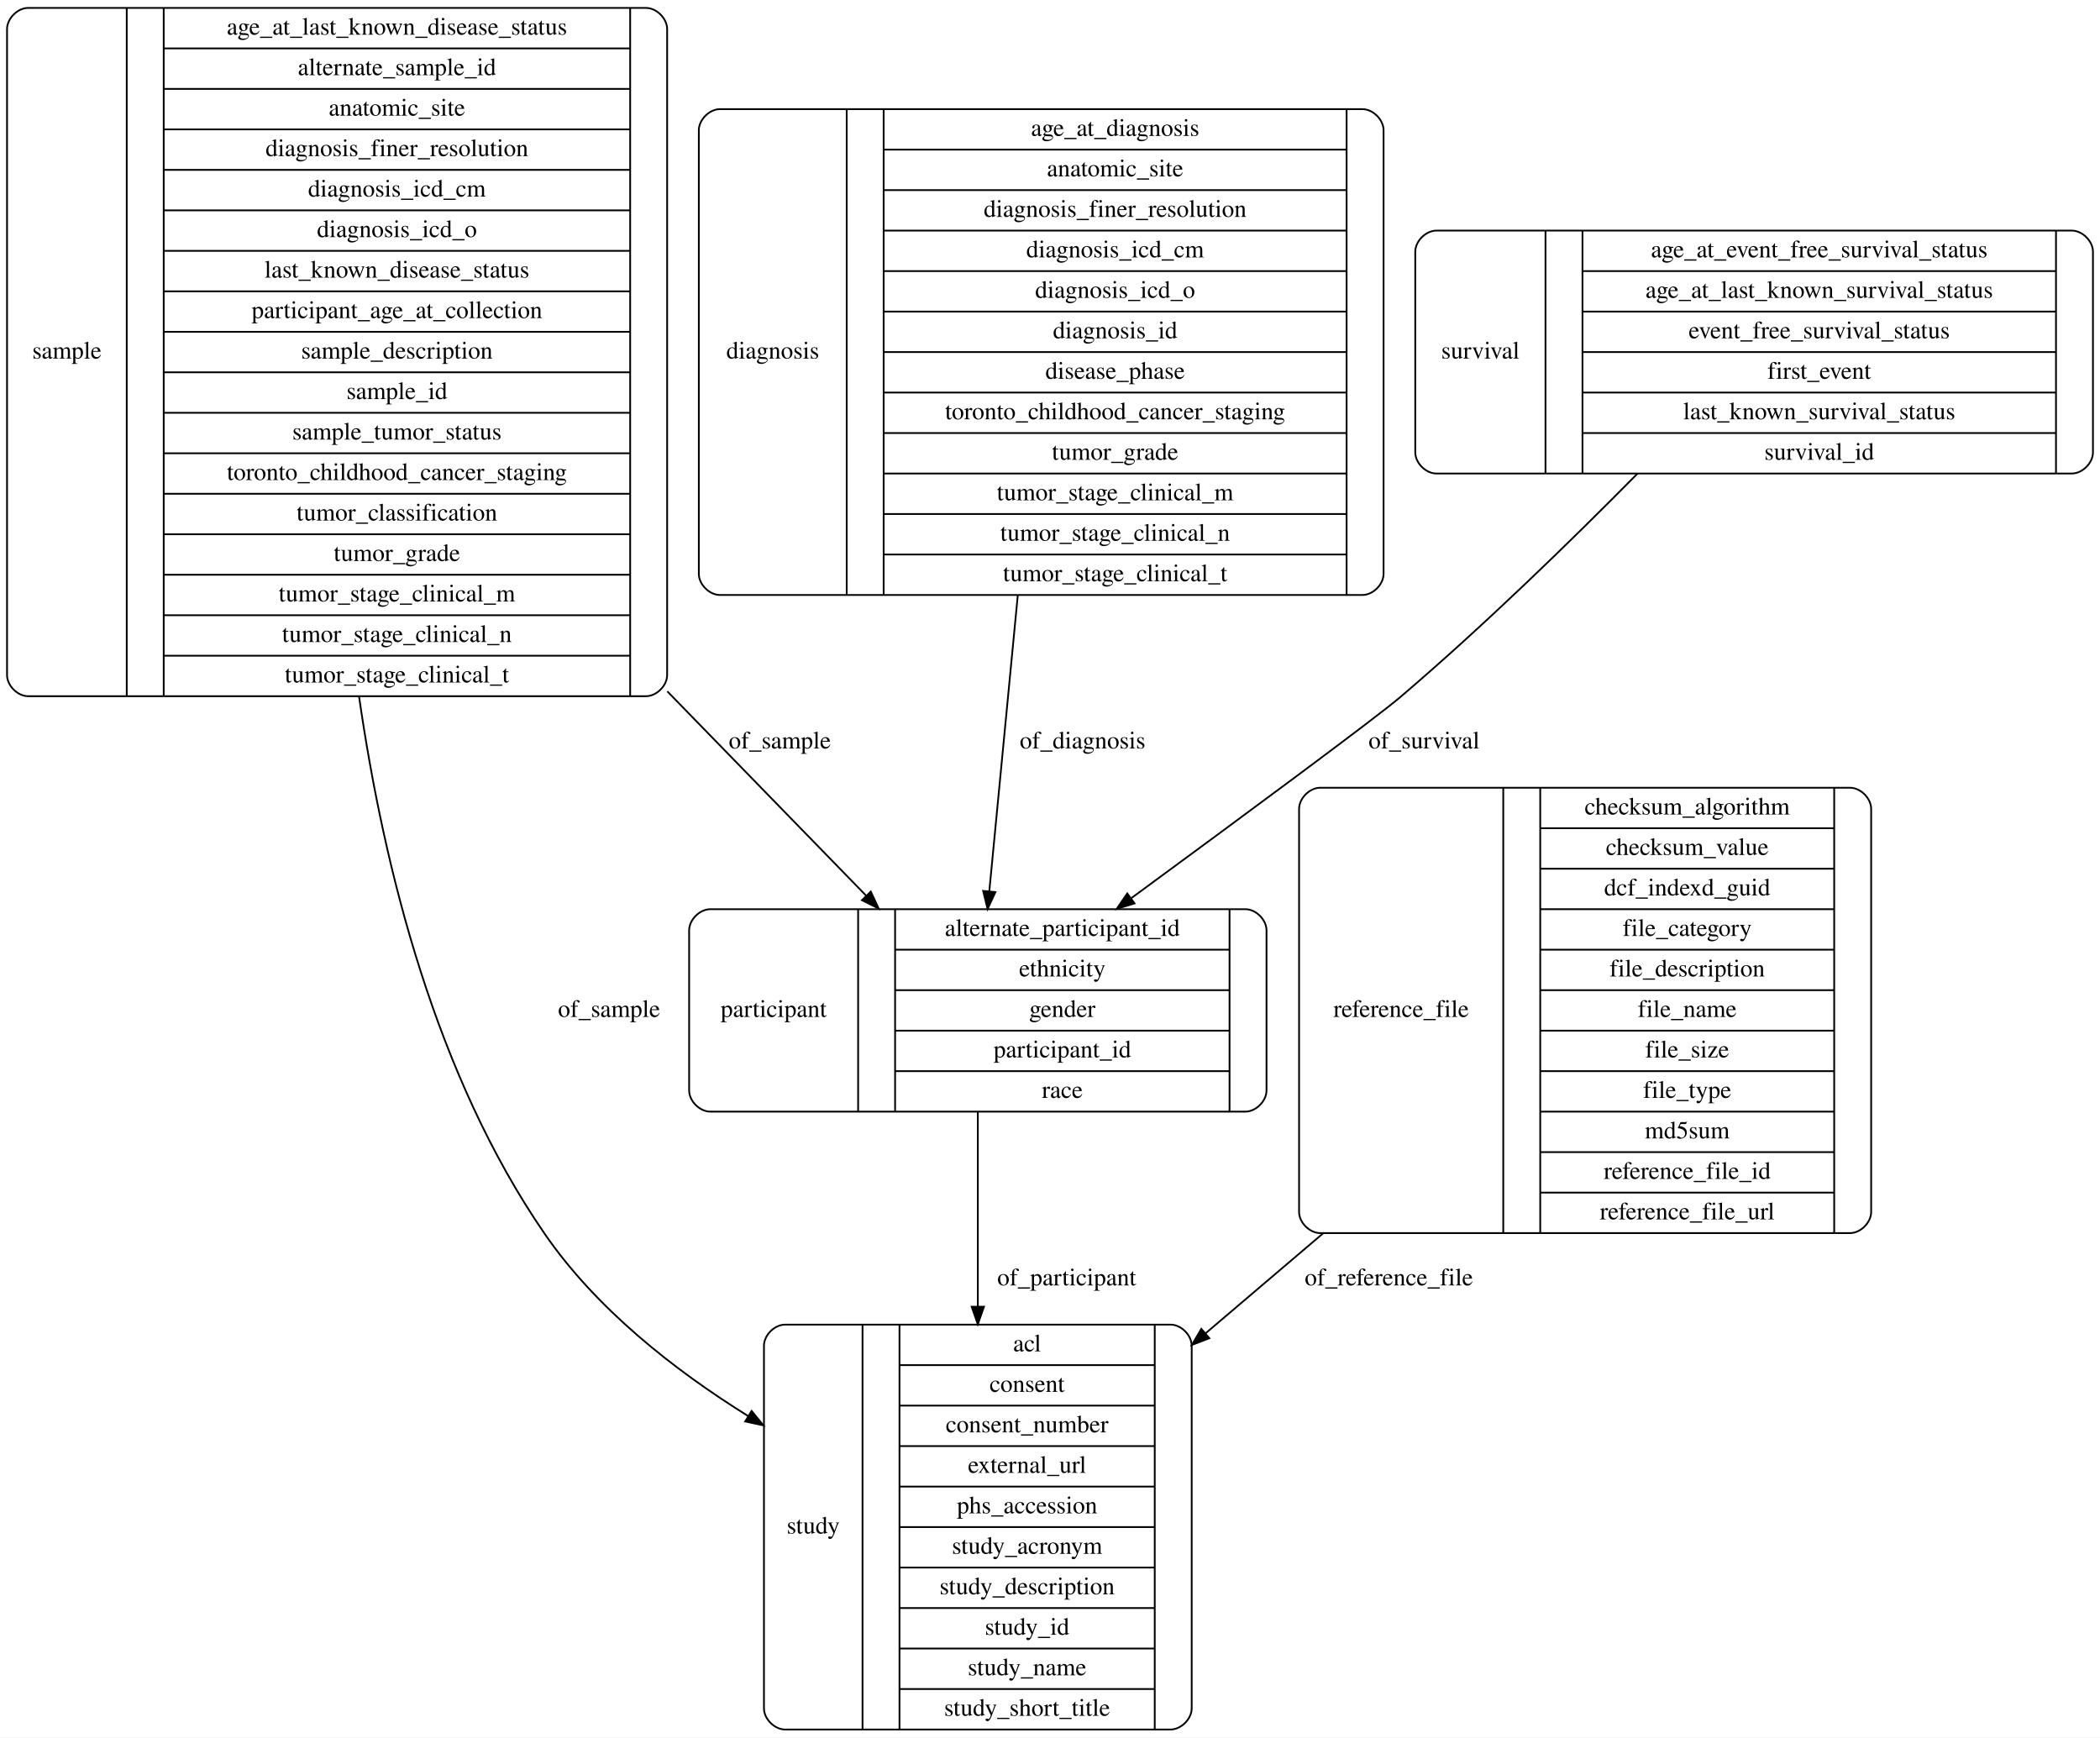
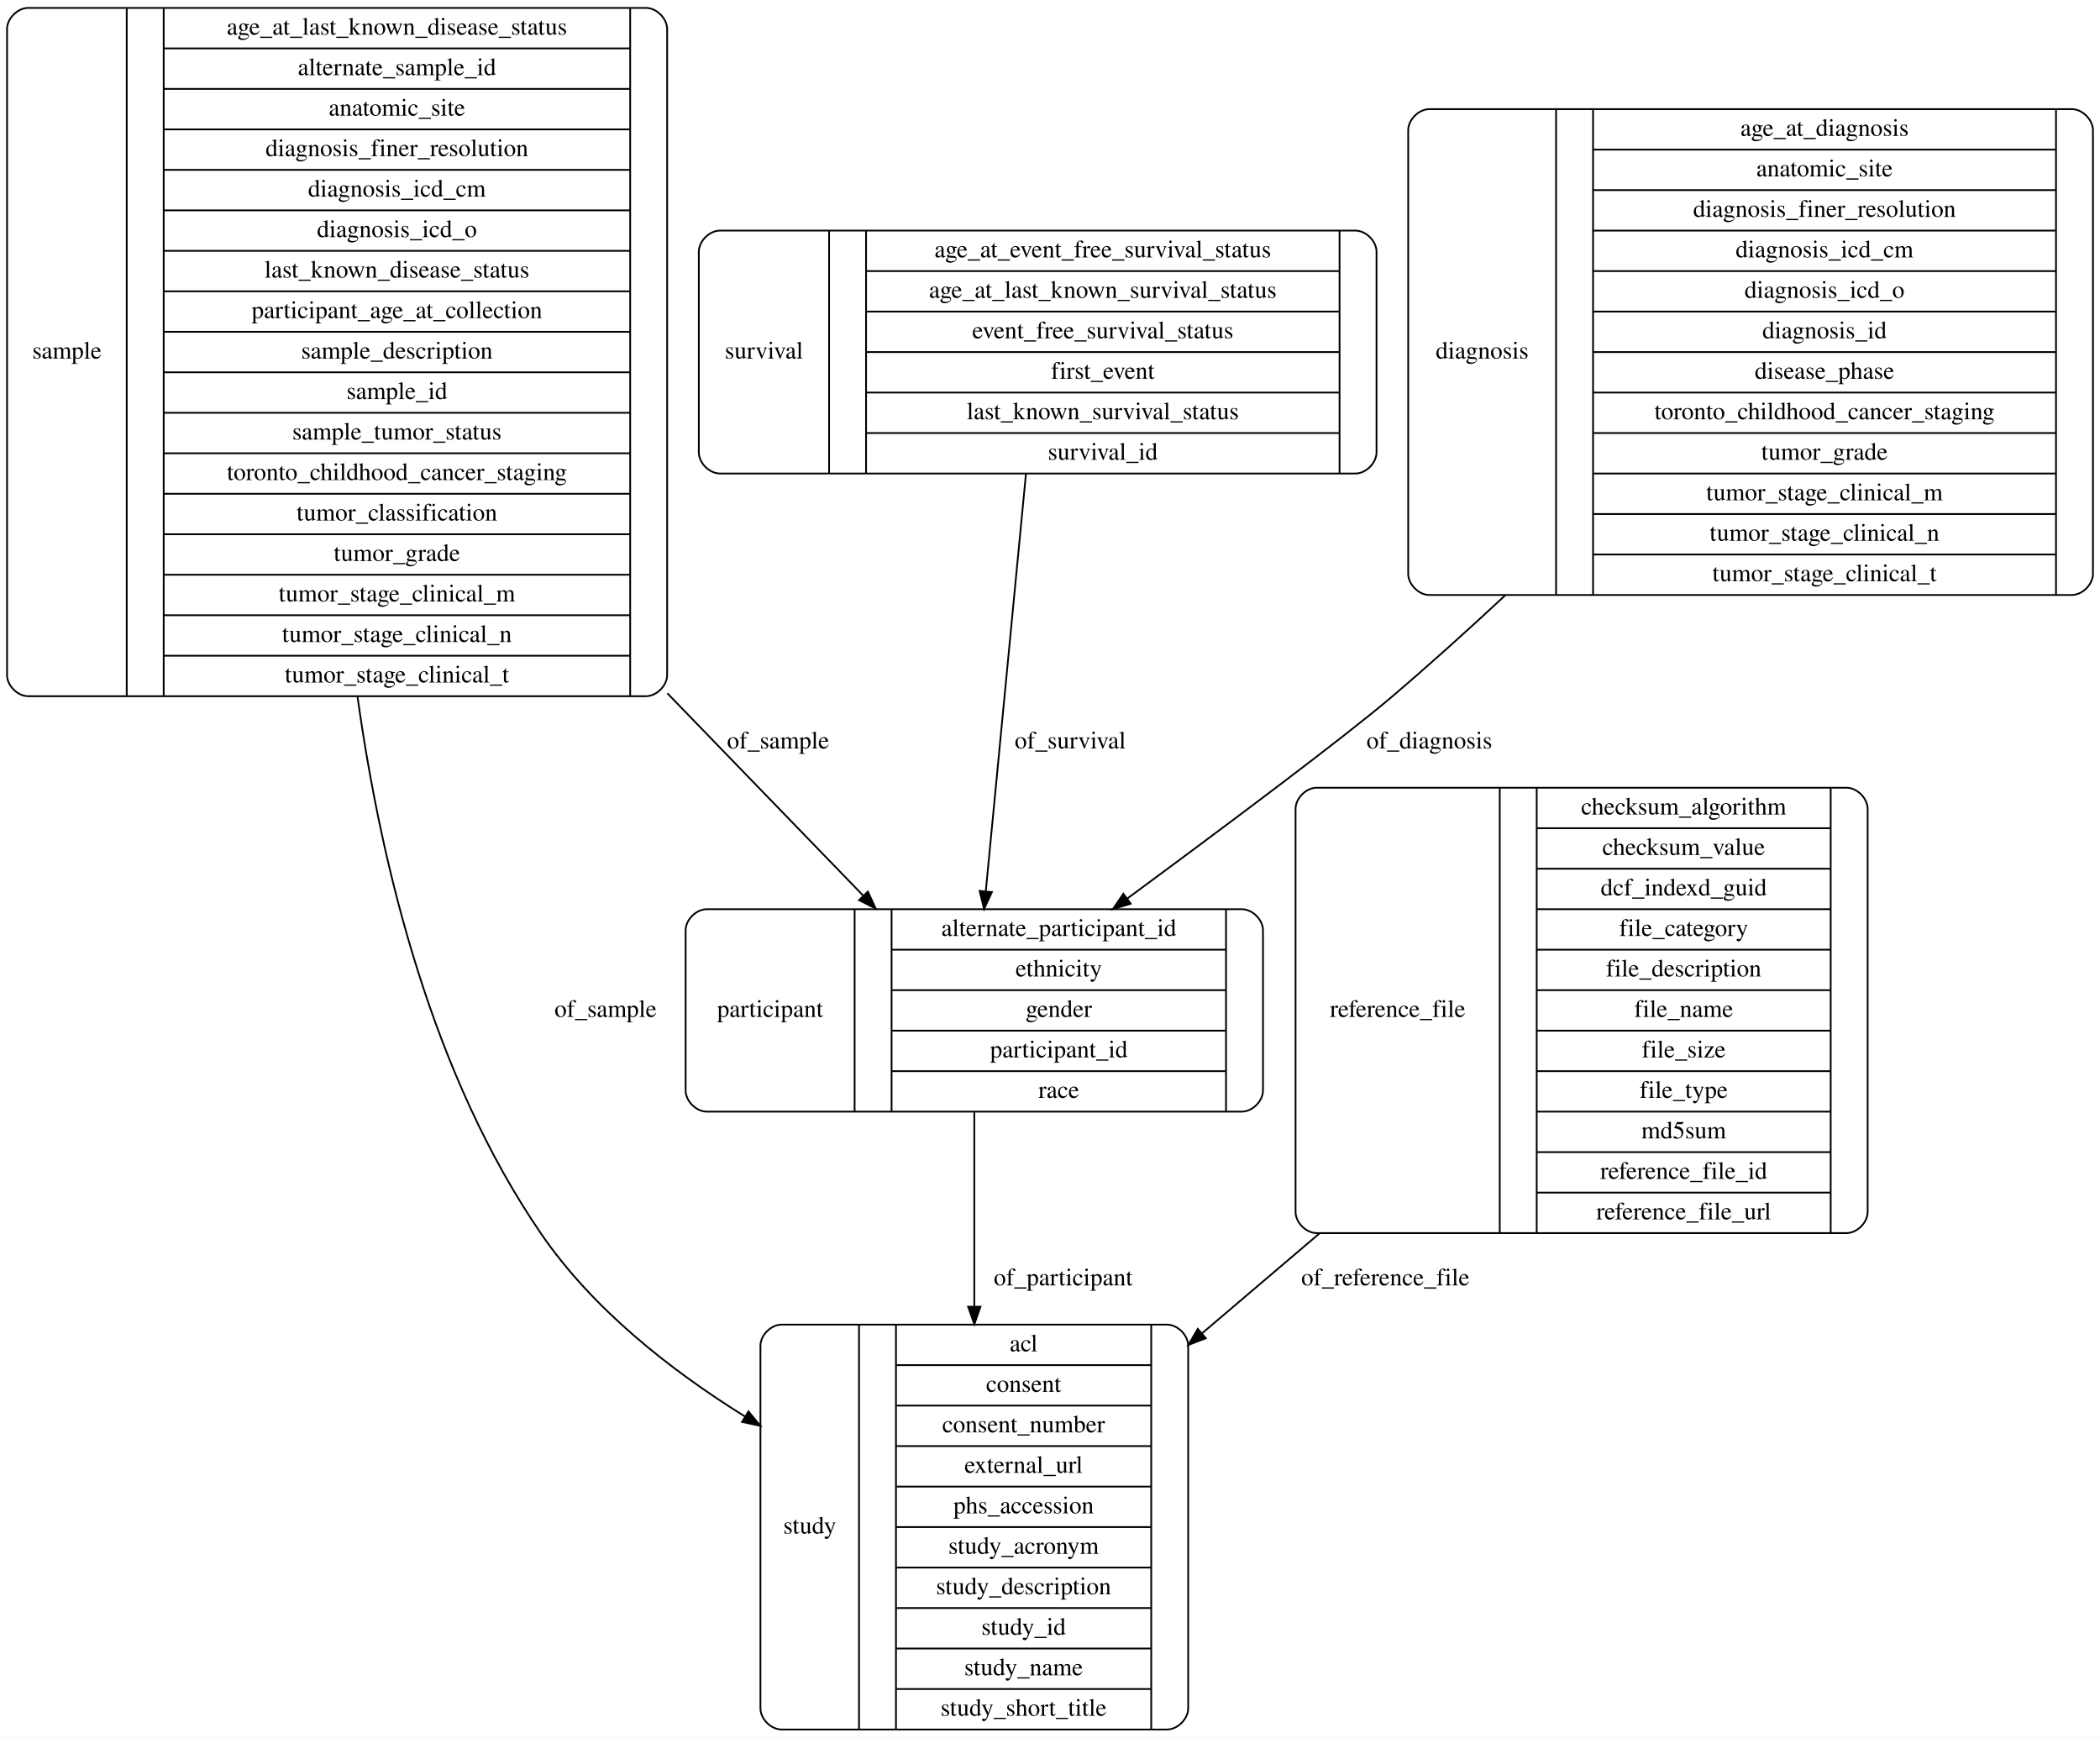
<svg xmlns="http://www.w3.org/2000/svg" width="1193pt" height="987pt" viewBox="0.00 0.00 1193.00 987.00">
  <g id="graph0" class="graph" transform="scale(1 1) rotate(0) translate(4 983)">
    <polygon fill="#ffffff" stroke="transparent" points="-4,4 -4,-983 1189,-983 1189,4 -4,4" />
    <g id="node1" class="node">
-       <path fill="none" stroke="#000000" d="M442,-.5C442,-.5 661,-.5 661,-.5 667,-.5 673,-6.5 673,-12.5 673,-12.5 673,-218.5 673,-218.5 673,-224.5 667,-230.5 661,-230.5 661,-230.5 442,-230.5 442,-230.5 436,-230.5 430,-224.5 430,-218.5 430,-218.5 430,-12.5 430,-12.5 430,-6.5 436,-.5 442,-.5" />
-       <text text-anchor="middle" x="458" y="-111.8" font-family="Times,serif" font-size="14.00" fill="#000000">study</text>
-       <polyline fill="none" stroke="#000000" points="486,-.5 486,-230.5 " />
-       <text text-anchor="middle" x="496.5" y="-111.8" font-family="Times,serif" font-size="14.00" fill="#000000"> </text>
-       <polyline fill="none" stroke="#000000" points="507,-.5 507,-230.5 " />
-       <text text-anchor="middle" x="579.5" y="-215.3" font-family="Times,serif" font-size="14.00" fill="#000000">acl</text>
-       <polyline fill="none" stroke="#000000" points="507,-207.5 652,-207.5 " />
-       <text text-anchor="middle" x="579.5" y="-192.3" font-family="Times,serif" font-size="14.00" fill="#000000">consent</text>
-       <polyline fill="none" stroke="#000000" points="507,-184.5 652,-184.5 " />
-       <text text-anchor="middle" x="579.5" y="-169.3" font-family="Times,serif" font-size="14.00" fill="#000000">consent_number</text>
-       <polyline fill="none" stroke="#000000" points="507,-161.5 652,-161.5 " />
-       <text text-anchor="middle" x="579.5" y="-146.3" font-family="Times,serif" font-size="14.00" fill="#000000">external_url</text>
-       <polyline fill="none" stroke="#000000" points="507,-138.5 652,-138.5 " />
-       <text text-anchor="middle" x="579.5" y="-123.3" font-family="Times,serif" font-size="14.00" fill="#000000">phs_accession</text>
-       <polyline fill="none" stroke="#000000" points="507,-115.5 652,-115.5 " />
-       <text text-anchor="middle" x="579.5" y="-100.3" font-family="Times,serif" font-size="14.00" fill="#000000">study_acronym</text>
-       <polyline fill="none" stroke="#000000" points="507,-92.5 652,-92.5 " />
-       <text text-anchor="middle" x="579.5" y="-77.3" font-family="Times,serif" font-size="14.00" fill="#000000">study_description</text>
-       <polyline fill="none" stroke="#000000" points="507,-69.5 652,-69.5 " />
-       <text text-anchor="middle" x="579.5" y="-54.3" font-family="Times,serif" font-size="14.00" fill="#000000">study_id</text>
-       <polyline fill="none" stroke="#000000" points="507,-46.5 652,-46.5 " />
-       <text text-anchor="middle" x="579.5" y="-31.3" font-family="Times,serif" font-size="14.00" fill="#000000">study_name</text>
-       <polyline fill="none" stroke="#000000" points="507,-23.5 652,-23.5 " />
-       <text text-anchor="middle" x="579.5" y="-8.3" font-family="Times,serif" font-size="14.00" fill="#000000">study_short_title</text>
-       <polyline fill="none" stroke="#000000" points="652,-.5 652,-230.5 " />
-       <text text-anchor="middle" x="662.5" y="-111.8" font-family="Times,serif" font-size="14.00" fill="#000000"> </text>
-     </g>
-     <g id="node2" class="node">
      <path fill="none" stroke="#000000" d="M12,-587.5C12,-587.5 363,-587.5 363,-587.5 369,-587.5 375,-593.5 375,-599.5 375,-599.5 375,-966.5 375,-966.5 375,-972.5 369,-978.5 363,-978.5 363,-978.5 12,-978.5 12,-978.5 6,-978.5 0,-972.5 0,-966.5 0,-966.5 0,-599.5 0,-599.5 0,-593.5 6,-587.5 12,-587.5" />
      <text text-anchor="middle" x="34" y="-779.3" font-family="Times,serif" font-size="14.00" fill="#000000">sample</text>
      <polyline fill="none" stroke="#000000" points="68,-587.5 68,-978.5 " />
      <text text-anchor="middle" x="78.5" y="-779.3" font-family="Times,serif" font-size="14.00" fill="#000000"> </text>
      <polyline fill="none" stroke="#000000" points="89,-587.5 89,-978.5 " />
      <text text-anchor="middle" x="221.5" y="-963.3" font-family="Times,serif" font-size="14.00" fill="#000000">age_at_last_known_disease_status</text>
      <polyline fill="none" stroke="#000000" points="89,-955.5 354,-955.5 " />
      <text text-anchor="middle" x="221.5" y="-940.3" font-family="Times,serif" font-size="14.00" fill="#000000">alternate_sample_id</text>
      <polyline fill="none" stroke="#000000" points="89,-932.5 354,-932.5 " />
      <text text-anchor="middle" x="221.5" y="-917.3" font-family="Times,serif" font-size="14.00" fill="#000000">anatomic_site</text>
      <polyline fill="none" stroke="#000000" points="89,-909.5 354,-909.5 " />
      <text text-anchor="middle" x="221.5" y="-894.3" font-family="Times,serif" font-size="14.00" fill="#000000">diagnosis_finer_resolution</text>
      <polyline fill="none" stroke="#000000" points="89,-886.5 354,-886.5 " />
      <text text-anchor="middle" x="221.5" y="-871.3" font-family="Times,serif" font-size="14.00" fill="#000000">diagnosis_icd_cm</text>
      <polyline fill="none" stroke="#000000" points="89,-863.5 354,-863.5 " />
      <text text-anchor="middle" x="221.5" y="-848.3" font-family="Times,serif" font-size="14.00" fill="#000000">diagnosis_icd_o</text>
      <polyline fill="none" stroke="#000000" points="89,-840.5 354,-840.5 " />
      <text text-anchor="middle" x="221.5" y="-825.3" font-family="Times,serif" font-size="14.00" fill="#000000">last_known_disease_status</text>
      <polyline fill="none" stroke="#000000" points="89,-817.5 354,-817.5 " />
      <text text-anchor="middle" x="221.5" y="-802.3" font-family="Times,serif" font-size="14.00" fill="#000000">participant_age_at_collection</text>
      <polyline fill="none" stroke="#000000" points="89,-794.5 354,-794.5 " />
      <text text-anchor="middle" x="221.5" y="-779.3" font-family="Times,serif" font-size="14.00" fill="#000000">sample_description</text>
      <polyline fill="none" stroke="#000000" points="89,-771.5 354,-771.5 " />
      <text text-anchor="middle" x="221.5" y="-756.3" font-family="Times,serif" font-size="14.00" fill="#000000">sample_id</text>
      <polyline fill="none" stroke="#000000" points="89,-748.5 354,-748.5 " />
      <text text-anchor="middle" x="221.5" y="-733.3" font-family="Times,serif" font-size="14.00" fill="#000000">sample_tumor_status</text>
      <polyline fill="none" stroke="#000000" points="89,-725.5 354,-725.5 " />
      <text text-anchor="middle" x="221.5" y="-710.3" font-family="Times,serif" font-size="14.00" fill="#000000">toronto_childhood_cancer_staging</text>
      <polyline fill="none" stroke="#000000" points="89,-702.5 354,-702.5 " />
      <text text-anchor="middle" x="221.5" y="-687.3" font-family="Times,serif" font-size="14.00" fill="#000000">tumor_classification</text>
      <polyline fill="none" stroke="#000000" points="89,-679.5 354,-679.5 " />
      <text text-anchor="middle" x="221.5" y="-664.3" font-family="Times,serif" font-size="14.00" fill="#000000">tumor_grade</text>
      <polyline fill="none" stroke="#000000" points="89,-656.5 354,-656.5 " />
      <text text-anchor="middle" x="221.5" y="-641.3" font-family="Times,serif" font-size="14.00" fill="#000000">tumor_stage_clinical_m</text>
      <polyline fill="none" stroke="#000000" points="89,-633.5 354,-633.5 " />
      <text text-anchor="middle" x="221.5" y="-618.3" font-family="Times,serif" font-size="14.00" fill="#000000">tumor_stage_clinical_n</text>
      <polyline fill="none" stroke="#000000" points="89,-610.5 354,-610.5 " />
      <text text-anchor="middle" x="221.5" y="-595.3" font-family="Times,serif" font-size="14.00" fill="#000000">tumor_stage_clinical_t</text>
      <polyline fill="none" stroke="#000000" points="354,-587.5 354,-978.5 " />
      <text text-anchor="middle" x="364.5" y="-779.3" font-family="Times,serif" font-size="14.00" fill="#000000"> </text>
    </g>
+     <g id="node2" class="node">
+       <path fill="none" stroke="#000000" d="M397.5,-351.5C397.5,-351.5 701.5,-351.5 701.5,-351.5 707.5,-351.5 713.5,-357.5 713.5,-363.5 713.5,-363.5 713.5,-454.5 713.5,-454.5 713.5,-460.5 707.5,-466.5 701.5,-466.5 701.5,-466.5 397.5,-466.5 397.5,-466.5 391.5,-466.5 385.5,-460.5 385.5,-454.5 385.5,-454.5 385.5,-363.5 385.5,-363.5 385.5,-357.5 391.5,-351.5 397.5,-351.5" />
+       <text text-anchor="middle" x="433.5" y="-405.3" font-family="Times,serif" font-size="14.00" fill="#000000">participant</text>
+       <polyline fill="none" stroke="#000000" points="481.5,-351.5 481.5,-466.5 " />
+       <text text-anchor="middle" x="492" y="-405.3" font-family="Times,serif" font-size="14.00" fill="#000000"> </text>
+       <polyline fill="none" stroke="#000000" points="502.5,-351.5 502.5,-466.5 " />
+       <text text-anchor="middle" x="597.5" y="-451.3" font-family="Times,serif" font-size="14.00" fill="#000000">alternate_participant_id</text>
+       <polyline fill="none" stroke="#000000" points="502.5,-443.5 692.5,-443.5 " />
+       <text text-anchor="middle" x="597.5" y="-428.3" font-family="Times,serif" font-size="14.00" fill="#000000">ethnicity</text>
+       <polyline fill="none" stroke="#000000" points="502.5,-420.5 692.5,-420.5 " />
+       <text text-anchor="middle" x="597.5" y="-405.3" font-family="Times,serif" font-size="14.00" fill="#000000">gender</text>
+       <polyline fill="none" stroke="#000000" points="502.5,-397.5 692.5,-397.5 " />
+       <text text-anchor="middle" x="597.5" y="-382.3" font-family="Times,serif" font-size="14.00" fill="#000000">participant_id</text>
+       <polyline fill="none" stroke="#000000" points="502.5,-374.5 692.5,-374.5 " />
+       <text text-anchor="middle" x="597.5" y="-359.3" font-family="Times,serif" font-size="14.00" fill="#000000">race</text>
+       <polyline fill="none" stroke="#000000" points="692.5,-351.5 692.5,-466.5 " />
+       <text text-anchor="middle" x="703" y="-405.3" font-family="Times,serif" font-size="14.00" fill="#000000"> </text>
+     </g>
    <g id="edge4" class="edge">
-       <path fill="none" stroke="#000000" d="M199.961,-587.459C214.169,-488.781 243.878,-371.389 305.5,-282 334.664,-239.695 378.39,-205.099 420.925,-178.62" />
-       <polygon fill="#000000" stroke="#000000" points="422.985,-181.463 429.695,-173.263 419.336,-175.489 422.985,-181.463" />
-       <text text-anchor="middle" x="342" y="-405.3" font-family="Times,serif" font-size="14.00" fill="#000000">of_sample</text>
+       <path fill="none" stroke="#000000" d="M375.127,-589.153C415.343,-547.604 455.122,-506.507 486.508,-474.08" />
+       <polygon fill="#000000" stroke="#000000" points="489.042,-476.494 493.482,-466.875 484.012,-471.626 489.042,-476.494" />
+       <text text-anchor="middle" x="438" y="-557.8" font-family="Times,serif" font-size="14.00" fill="#000000">of_sample</text>
+     </g>
+     <g id="node3" class="node">
+       <path fill="none" stroke="#000000" d="M440,-.5C440,-.5 659,-.5 659,-.5 665,-.5 671,-6.5 671,-12.5 671,-12.5 671,-218.5 671,-218.5 671,-224.5 665,-230.5 659,-230.5 659,-230.5 440,-230.5 440,-230.5 434,-230.5 428,-224.5 428,-218.5 428,-218.5 428,-12.5 428,-12.5 428,-6.5 434,-.5 440,-.5" />
+       <text text-anchor="middle" x="456" y="-111.8" font-family="Times,serif" font-size="14.00" fill="#000000">study</text>
+       <polyline fill="none" stroke="#000000" points="484,-.5 484,-230.5 " />
+       <text text-anchor="middle" x="494.5" y="-111.8" font-family="Times,serif" font-size="14.00" fill="#000000"> </text>
+       <polyline fill="none" stroke="#000000" points="505,-.5 505,-230.5 " />
+       <text text-anchor="middle" x="577.5" y="-215.3" font-family="Times,serif" font-size="14.00" fill="#000000">acl</text>
+       <polyline fill="none" stroke="#000000" points="505,-207.5 650,-207.5 " />
+       <text text-anchor="middle" x="577.5" y="-192.3" font-family="Times,serif" font-size="14.00" fill="#000000">consent</text>
+       <polyline fill="none" stroke="#000000" points="505,-184.5 650,-184.5 " />
+       <text text-anchor="middle" x="577.5" y="-169.3" font-family="Times,serif" font-size="14.00" fill="#000000">consent_number</text>
+       <polyline fill="none" stroke="#000000" points="505,-161.5 650,-161.5 " />
+       <text text-anchor="middle" x="577.5" y="-146.3" font-family="Times,serif" font-size="14.00" fill="#000000">external_url</text>
+       <polyline fill="none" stroke="#000000" points="505,-138.5 650,-138.5 " />
+       <text text-anchor="middle" x="577.5" y="-123.3" font-family="Times,serif" font-size="14.00" fill="#000000">phs_accession</text>
+       <polyline fill="none" stroke="#000000" points="505,-115.5 650,-115.5 " />
+       <text text-anchor="middle" x="577.5" y="-100.3" font-family="Times,serif" font-size="14.00" fill="#000000">study_acronym</text>
+       <polyline fill="none" stroke="#000000" points="505,-92.5 650,-92.5 " />
+       <text text-anchor="middle" x="577.5" y="-77.3" font-family="Times,serif" font-size="14.00" fill="#000000">study_description</text>
+       <polyline fill="none" stroke="#000000" points="505,-69.5 650,-69.5 " />
+       <text text-anchor="middle" x="577.5" y="-54.3" font-family="Times,serif" font-size="14.00" fill="#000000">study_id</text>
+       <polyline fill="none" stroke="#000000" points="505,-46.5 650,-46.5 " />
+       <text text-anchor="middle" x="577.5" y="-31.3" font-family="Times,serif" font-size="14.00" fill="#000000">study_name</text>
+       <polyline fill="none" stroke="#000000" points="505,-23.5 650,-23.5 " />
+       <text text-anchor="middle" x="577.5" y="-8.3" font-family="Times,serif" font-size="14.00" fill="#000000">study_short_title</text>
+       <polyline fill="none" stroke="#000000" points="650,-.5 650,-230.5 " />
+       <text text-anchor="middle" x="660.5" y="-111.8" font-family="Times,serif" font-size="14.00" fill="#000000"> </text>
+     </g>
+     <g id="edge5" class="edge">
+       <path fill="none" stroke="#000000" d="M199.07,-587.49C212.854,-488.82 242.102,-371.427 303.5,-282 332.652,-239.54 376.497,-204.869 419.135,-178.372" />
+       <polygon fill="#000000" stroke="#000000" points="421.21,-181.207 427.925,-173.012 417.565,-175.23 421.21,-181.207" />
+       <text text-anchor="middle" x="340" y="-405.3" font-family="Times,serif" font-size="14.00" fill="#000000">of_sample</text>
+     </g>
+     <g id="edge2" class="edge">
+       <path fill="none" stroke="#000000" d="M549.5,-351.364C549.5,-319.795 549.5,-279.37 549.5,-240.939" />
+       <polygon fill="#000000" stroke="#000000" points="553,-240.691 549.5,-230.691 546,-240.691 553,-240.691" />
+       <text text-anchor="middle" x="600" y="-252.8" font-family="Times,serif" font-size="14.00" fill="#000000">of_participant</text>
    </g>
    <g id="node4" class="node">
-       <path fill="none" stroke="#000000" d="M399.5,-351.5C399.5,-351.5 703.5,-351.5 703.5,-351.5 709.5,-351.5 715.5,-357.5 715.5,-363.5 715.5,-363.5 715.5,-454.5 715.5,-454.5 715.5,-460.5 709.5,-466.5 703.5,-466.5 703.5,-466.5 399.5,-466.5 399.5,-466.5 393.5,-466.5 387.5,-460.5 387.5,-454.5 387.5,-454.5 387.5,-363.5 387.5,-363.5 387.5,-357.5 393.5,-351.5 399.5,-351.5" />
-       <text text-anchor="middle" x="435.5" y="-405.3" font-family="Times,serif" font-size="14.00" fill="#000000">participant</text>
-       <polyline fill="none" stroke="#000000" points="483.5,-351.5 483.5,-466.5 " />
-       <text text-anchor="middle" x="494" y="-405.3" font-family="Times,serif" font-size="14.00" fill="#000000"> </text>
-       <polyline fill="none" stroke="#000000" points="504.5,-351.5 504.5,-466.5 " />
-       <text text-anchor="middle" x="599.5" y="-451.3" font-family="Times,serif" font-size="14.00" fill="#000000">alternate_participant_id</text>
-       <polyline fill="none" stroke="#000000" points="504.5,-443.5 694.5,-443.5 " />
-       <text text-anchor="middle" x="599.5" y="-428.3" font-family="Times,serif" font-size="14.00" fill="#000000">ethnicity</text>
-       <polyline fill="none" stroke="#000000" points="504.5,-420.5 694.5,-420.5 " />
-       <text text-anchor="middle" x="599.5" y="-405.3" font-family="Times,serif" font-size="14.00" fill="#000000">gender</text>
-       <polyline fill="none" stroke="#000000" points="504.5,-397.5 694.5,-397.5 " />
-       <text text-anchor="middle" x="599.5" y="-382.3" font-family="Times,serif" font-size="14.00" fill="#000000">participant_id</text>
-       <polyline fill="none" stroke="#000000" points="504.5,-374.5 694.5,-374.5 " />
-       <text text-anchor="middle" x="599.5" y="-359.3" font-family="Times,serif" font-size="14.00" fill="#000000">race</text>
-       <polyline fill="none" stroke="#000000" points="694.5,-351.5 694.5,-466.5 " />
-       <text text-anchor="middle" x="705" y="-405.3" font-family="Times,serif" font-size="14.00" fill="#000000"> </text>
+       <path fill="none" stroke="#000000" d="M405,-714C405,-714 766,-714 766,-714 772,-714 778,-720 778,-726 778,-726 778,-840 778,-840 778,-846 772,-852 766,-852 766,-852 405,-852 405,-852 399,-852 393,-846 393,-840 393,-840 393,-726 393,-726 393,-720 399,-714 405,-714" />
+       <text text-anchor="middle" x="430" y="-779.3" font-family="Times,serif" font-size="14.00" fill="#000000">survival</text>
+       <polyline fill="none" stroke="#000000" points="467,-714 467,-852 " />
+       <text text-anchor="middle" x="477.5" y="-779.3" font-family="Times,serif" font-size="14.00" fill="#000000"> </text>
+       <polyline fill="none" stroke="#000000" points="488,-714 488,-852 " />
+       <text text-anchor="middle" x="622.5" y="-836.8" font-family="Times,serif" font-size="14.00" fill="#000000">age_at_event_free_survival_status</text>
+       <polyline fill="none" stroke="#000000" points="488,-829 757,-829 " />
+       <text text-anchor="middle" x="622.5" y="-813.8" font-family="Times,serif" font-size="14.00" fill="#000000">age_at_last_known_survival_status</text>
+       <polyline fill="none" stroke="#000000" points="488,-806 757,-806 " />
+       <text text-anchor="middle" x="622.5" y="-790.8" font-family="Times,serif" font-size="14.00" fill="#000000">event_free_survival_status</text>
+       <polyline fill="none" stroke="#000000" points="488,-783 757,-783 " />
+       <text text-anchor="middle" x="622.5" y="-767.8" font-family="Times,serif" font-size="14.00" fill="#000000">first_event</text>
+       <polyline fill="none" stroke="#000000" points="488,-760 757,-760 " />
+       <text text-anchor="middle" x="622.5" y="-744.8" font-family="Times,serif" font-size="14.00" fill="#000000">last_known_survival_status</text>
+       <polyline fill="none" stroke="#000000" points="488,-737 757,-737 " />
+       <text text-anchor="middle" x="622.5" y="-721.8" font-family="Times,serif" font-size="14.00" fill="#000000">survival_id</text>
+       <polyline fill="none" stroke="#000000" points="757,-714 757,-852 " />
+       <text text-anchor="middle" x="767.5" y="-779.3" font-family="Times,serif" font-size="14.00" fill="#000000"> </text>
    </g>
    <g id="edge3" class="edge">
-       <path fill="none" stroke="#000000" d="M375.098,-590.248C415.867,-548.36 456.26,-506.856 488.086,-474.156" />
-       <polygon fill="#000000" stroke="#000000" points="490.69,-476.498 495.157,-466.891 485.674,-471.616 490.69,-476.498" />
-       <text text-anchor="middle" x="439" y="-557.8" font-family="Times,serif" font-size="14.00" fill="#000000">of_sample</text>
-     </g>
-     <g id="node3" class="node">
-       <path fill="none" stroke="#000000" d="M746,-282.5C746,-282.5 1047,-282.5 1047,-282.5 1053,-282.5 1059,-288.5 1059,-294.5 1059,-294.5 1059,-523.5 1059,-523.5 1059,-529.5 1053,-535.5 1047,-535.5 1047,-535.5 746,-535.5 746,-535.5 740,-535.5 734,-529.5 734,-523.5 734,-523.5 734,-294.5 734,-294.5 734,-288.5 740,-282.5 746,-282.5" />
-       <text text-anchor="middle" x="792" y="-405.3" font-family="Times,serif" font-size="14.00" fill="#000000">reference_file</text>
-       <polyline fill="none" stroke="#000000" points="850,-282.5 850,-535.5 " />
-       <text text-anchor="middle" x="860.5" y="-405.3" font-family="Times,serif" font-size="14.00" fill="#000000"> </text>
-       <polyline fill="none" stroke="#000000" points="871,-282.5 871,-535.5 " />
-       <text text-anchor="middle" x="954.5" y="-520.3" font-family="Times,serif" font-size="14.00" fill="#000000">checksum_algorithm</text>
-       <polyline fill="none" stroke="#000000" points="871,-512.5 1038,-512.5 " />
-       <text text-anchor="middle" x="954.5" y="-497.3" font-family="Times,serif" font-size="14.00" fill="#000000">checksum_value</text>
-       <polyline fill="none" stroke="#000000" points="871,-489.5 1038,-489.5 " />
-       <text text-anchor="middle" x="954.5" y="-474.3" font-family="Times,serif" font-size="14.00" fill="#000000">dcf_indexd_guid</text>
-       <polyline fill="none" stroke="#000000" points="871,-466.5 1038,-466.5 " />
-       <text text-anchor="middle" x="954.5" y="-451.3" font-family="Times,serif" font-size="14.00" fill="#000000">file_category</text>
-       <polyline fill="none" stroke="#000000" points="871,-443.5 1038,-443.5 " />
-       <text text-anchor="middle" x="954.5" y="-428.3" font-family="Times,serif" font-size="14.00" fill="#000000">file_description</text>
-       <polyline fill="none" stroke="#000000" points="871,-420.5 1038,-420.5 " />
-       <text text-anchor="middle" x="954.5" y="-405.3" font-family="Times,serif" font-size="14.00" fill="#000000">file_name</text>
-       <polyline fill="none" stroke="#000000" points="871,-397.5 1038,-397.5 " />
-       <text text-anchor="middle" x="954.5" y="-382.3" font-family="Times,serif" font-size="14.00" fill="#000000">file_size</text>
-       <polyline fill="none" stroke="#000000" points="871,-374.5 1038,-374.5 " />
-       <text text-anchor="middle" x="954.5" y="-359.3" font-family="Times,serif" font-size="14.00" fill="#000000">file_type</text>
-       <polyline fill="none" stroke="#000000" points="871,-351.5 1038,-351.5 " />
-       <text text-anchor="middle" x="954.5" y="-336.3" font-family="Times,serif" font-size="14.00" fill="#000000">md5sum</text>
-       <polyline fill="none" stroke="#000000" points="871,-328.5 1038,-328.5 " />
-       <text text-anchor="middle" x="954.5" y="-313.3" font-family="Times,serif" font-size="14.00" fill="#000000">reference_file_id</text>
-       <polyline fill="none" stroke="#000000" points="871,-305.5 1038,-305.5 " />
-       <text text-anchor="middle" x="954.5" y="-290.3" font-family="Times,serif" font-size="14.00" fill="#000000">reference_file_url</text>
-       <polyline fill="none" stroke="#000000" points="1038,-282.5 1038,-535.5 " />
-       <text text-anchor="middle" x="1048.5" y="-405.3" font-family="Times,serif" font-size="14.00" fill="#000000"> </text>
+       <path fill="none" stroke="#000000" d="M578.855,-713.967C572.343,-646.311 562.479,-543.835 556.012,-476.657" />
+       <polygon fill="#000000" stroke="#000000" points="559.486,-476.218 555.044,-466.599 552.519,-476.889 559.486,-476.218" />
+       <text text-anchor="middle" x="604" y="-557.8" font-family="Times,serif" font-size="14.00" fill="#000000">of_survival</text>
+     </g>
+     <g id="node5" class="node">
+       <path fill="none" stroke="#000000" d="M744,-282.5C744,-282.5 1045,-282.5 1045,-282.5 1051,-282.5 1057,-288.5 1057,-294.5 1057,-294.5 1057,-523.5 1057,-523.5 1057,-529.5 1051,-535.5 1045,-535.5 1045,-535.5 744,-535.5 744,-535.5 738,-535.5 732,-529.5 732,-523.5 732,-523.5 732,-294.5 732,-294.5 732,-288.5 738,-282.5 744,-282.5" />
+       <text text-anchor="middle" x="790" y="-405.3" font-family="Times,serif" font-size="14.00" fill="#000000">reference_file</text>
+       <polyline fill="none" stroke="#000000" points="848,-282.5 848,-535.5 " />
+       <text text-anchor="middle" x="858.5" y="-405.3" font-family="Times,serif" font-size="14.00" fill="#000000"> </text>
+       <polyline fill="none" stroke="#000000" points="869,-282.5 869,-535.5 " />
+       <text text-anchor="middle" x="952.5" y="-520.3" font-family="Times,serif" font-size="14.00" fill="#000000">checksum_algorithm</text>
+       <polyline fill="none" stroke="#000000" points="869,-512.5 1036,-512.5 " />
+       <text text-anchor="middle" x="952.5" y="-497.3" font-family="Times,serif" font-size="14.00" fill="#000000">checksum_value</text>
+       <polyline fill="none" stroke="#000000" points="869,-489.5 1036,-489.5 " />
+       <text text-anchor="middle" x="952.5" y="-474.3" font-family="Times,serif" font-size="14.00" fill="#000000">dcf_indexd_guid</text>
+       <polyline fill="none" stroke="#000000" points="869,-466.5 1036,-466.5 " />
+       <text text-anchor="middle" x="952.5" y="-451.3" font-family="Times,serif" font-size="14.00" fill="#000000">file_category</text>
+       <polyline fill="none" stroke="#000000" points="869,-443.5 1036,-443.5 " />
+       <text text-anchor="middle" x="952.5" y="-428.3" font-family="Times,serif" font-size="14.00" fill="#000000">file_description</text>
+       <polyline fill="none" stroke="#000000" points="869,-420.5 1036,-420.5 " />
+       <text text-anchor="middle" x="952.5" y="-405.3" font-family="Times,serif" font-size="14.00" fill="#000000">file_name</text>
+       <polyline fill="none" stroke="#000000" points="869,-397.5 1036,-397.5 " />
+       <text text-anchor="middle" x="952.5" y="-382.3" font-family="Times,serif" font-size="14.00" fill="#000000">file_size</text>
+       <polyline fill="none" stroke="#000000" points="869,-374.5 1036,-374.5 " />
+       <text text-anchor="middle" x="952.5" y="-359.3" font-family="Times,serif" font-size="14.00" fill="#000000">file_type</text>
+       <polyline fill="none" stroke="#000000" points="869,-351.5 1036,-351.5 " />
+       <text text-anchor="middle" x="952.5" y="-336.3" font-family="Times,serif" font-size="14.00" fill="#000000">md5sum</text>
+       <polyline fill="none" stroke="#000000" points="869,-328.5 1036,-328.5 " />
+       <text text-anchor="middle" x="952.5" y="-313.3" font-family="Times,serif" font-size="14.00" fill="#000000">reference_file_id</text>
+       <polyline fill="none" stroke="#000000" points="869,-305.5 1036,-305.5 " />
+       <text text-anchor="middle" x="952.5" y="-290.3" font-family="Times,serif" font-size="14.00" fill="#000000">reference_file_url</text>
+       <polyline fill="none" stroke="#000000" points="1036,-282.5 1036,-535.5 " />
+       <text text-anchor="middle" x="1046.5" y="-405.3" font-family="Times,serif" font-size="14.00" fill="#000000"> </text>
+     </g>
+     <g id="edge1" class="edge">
+       <path fill="none" stroke="#000000" d="M745.686,-282.4C723.418,-263.456 700.613,-244.055 678.793,-225.493" />
+       <polygon fill="#000000" stroke="#000000" points="681.004,-222.779 671.119,-218.965 676.468,-228.11 681.004,-222.779" />
+       <text text-anchor="middle" x="783" y="-252.8" font-family="Times,serif" font-size="14.00" fill="#000000">of_reference_file</text>
+     </g>
+     <g id="node6" class="node">
+       <path fill="none" stroke="#000000" d="M808,-645C808,-645 1173,-645 1173,-645 1179,-645 1185,-651 1185,-657 1185,-657 1185,-909 1185,-909 1185,-915 1179,-921 1173,-921 1173,-921 808,-921 808,-921 802,-921 796,-915 796,-909 796,-909 796,-657 796,-657 796,-651 802,-645 808,-645" />
+       <text text-anchor="middle" x="838" y="-779.3" font-family="Times,serif" font-size="14.00" fill="#000000">diagnosis</text>
+       <polyline fill="none" stroke="#000000" points="880,-645 880,-921 " />
+       <text text-anchor="middle" x="890.5" y="-779.3" font-family="Times,serif" font-size="14.00" fill="#000000"> </text>
+       <polyline fill="none" stroke="#000000" points="901,-645 901,-921 " />
+       <text text-anchor="middle" x="1032.5" y="-905.8" font-family="Times,serif" font-size="14.00" fill="#000000">age_at_diagnosis</text>
+       <polyline fill="none" stroke="#000000" points="901,-898 1164,-898 " />
+       <text text-anchor="middle" x="1032.5" y="-882.8" font-family="Times,serif" font-size="14.00" fill="#000000">anatomic_site</text>
+       <polyline fill="none" stroke="#000000" points="901,-875 1164,-875 " />
+       <text text-anchor="middle" x="1032.5" y="-859.8" font-family="Times,serif" font-size="14.00" fill="#000000">diagnosis_finer_resolution</text>
+       <polyline fill="none" stroke="#000000" points="901,-852 1164,-852 " />
+       <text text-anchor="middle" x="1032.5" y="-836.8" font-family="Times,serif" font-size="14.00" fill="#000000">diagnosis_icd_cm</text>
+       <polyline fill="none" stroke="#000000" points="901,-829 1164,-829 " />
+       <text text-anchor="middle" x="1032.5" y="-813.8" font-family="Times,serif" font-size="14.00" fill="#000000">diagnosis_icd_o</text>
+       <polyline fill="none" stroke="#000000" points="901,-806 1164,-806 " />
+       <text text-anchor="middle" x="1032.5" y="-790.8" font-family="Times,serif" font-size="14.00" fill="#000000">diagnosis_id</text>
+       <polyline fill="none" stroke="#000000" points="901,-783 1164,-783 " />
+       <text text-anchor="middle" x="1032.5" y="-767.8" font-family="Times,serif" font-size="14.00" fill="#000000">disease_phase</text>
+       <polyline fill="none" stroke="#000000" points="901,-760 1164,-760 " />
+       <text text-anchor="middle" x="1032.5" y="-744.8" font-family="Times,serif" font-size="14.00" fill="#000000">toronto_childhood_cancer_staging</text>
+       <polyline fill="none" stroke="#000000" points="901,-737 1164,-737 " />
+       <text text-anchor="middle" x="1032.5" y="-721.8" font-family="Times,serif" font-size="14.00" fill="#000000">tumor_grade</text>
+       <polyline fill="none" stroke="#000000" points="901,-714 1164,-714 " />
+       <text text-anchor="middle" x="1032.5" y="-698.8" font-family="Times,serif" font-size="14.00" fill="#000000">tumor_stage_clinical_m</text>
+       <polyline fill="none" stroke="#000000" points="901,-691 1164,-691 " />
+       <text text-anchor="middle" x="1032.5" y="-675.8" font-family="Times,serif" font-size="14.00" fill="#000000">tumor_stage_clinical_n</text>
+       <polyline fill="none" stroke="#000000" points="901,-668 1164,-668 " />
+       <text text-anchor="middle" x="1032.5" y="-652.8" font-family="Times,serif" font-size="14.00" fill="#000000">tumor_stage_clinical_t</text>
+       <polyline fill="none" stroke="#000000" points="1164,-645 1164,-921 " />
+       <text text-anchor="middle" x="1174.5" y="-779.3" font-family="Times,serif" font-size="14.00" fill="#000000"> </text>
    </g>
    <g id="edge6" class="edge">
-       <path fill="none" stroke="#000000" d="M747.686,-282.4C725.418,-263.456 702.613,-244.055 680.793,-225.493" />
-       <polygon fill="#000000" stroke="#000000" points="683.004,-222.779 673.119,-218.965 678.468,-228.11 683.004,-222.779" />
-       <text text-anchor="middle" x="785" y="-252.8" font-family="Times,serif" font-size="14.00" fill="#000000">of_reference_file</text>
-     </g>
-     <g id="edge1" class="edge">
-       <path fill="none" stroke="#000000" d="M551.5,-351.364C551.5,-319.795 551.5,-279.37 551.5,-240.939" />
-       <polygon fill="#000000" stroke="#000000" points="555,-240.691 551.5,-230.691 548,-240.691 555,-240.691" />
-       <text text-anchor="middle" x="602" y="-252.8" font-family="Times,serif" font-size="14.00" fill="#000000">of_participant</text>
-     </g>
-     <g id="node5" class="node">
-       <path fill="none" stroke="#000000" d="M405,-645C405,-645 770,-645 770,-645 776,-645 782,-651 782,-657 782,-657 782,-909 782,-909 782,-915 776,-921 770,-921 770,-921 405,-921 405,-921 399,-921 393,-915 393,-909 393,-909 393,-657 393,-657 393,-651 399,-645 405,-645" />
-       <text text-anchor="middle" x="435" y="-779.3" font-family="Times,serif" font-size="14.00" fill="#000000">diagnosis</text>
-       <polyline fill="none" stroke="#000000" points="477,-645 477,-921 " />
-       <text text-anchor="middle" x="487.5" y="-779.3" font-family="Times,serif" font-size="14.00" fill="#000000"> </text>
-       <polyline fill="none" stroke="#000000" points="498,-645 498,-921 " />
-       <text text-anchor="middle" x="629.5" y="-905.8" font-family="Times,serif" font-size="14.00" fill="#000000">age_at_diagnosis</text>
-       <polyline fill="none" stroke="#000000" points="498,-898 761,-898 " />
-       <text text-anchor="middle" x="629.5" y="-882.8" font-family="Times,serif" font-size="14.00" fill="#000000">anatomic_site</text>
-       <polyline fill="none" stroke="#000000" points="498,-875 761,-875 " />
-       <text text-anchor="middle" x="629.5" y="-859.8" font-family="Times,serif" font-size="14.00" fill="#000000">diagnosis_finer_resolution</text>
-       <polyline fill="none" stroke="#000000" points="498,-852 761,-852 " />
-       <text text-anchor="middle" x="629.5" y="-836.8" font-family="Times,serif" font-size="14.00" fill="#000000">diagnosis_icd_cm</text>
-       <polyline fill="none" stroke="#000000" points="498,-829 761,-829 " />
-       <text text-anchor="middle" x="629.5" y="-813.8" font-family="Times,serif" font-size="14.00" fill="#000000">diagnosis_icd_o</text>
-       <polyline fill="none" stroke="#000000" points="498,-806 761,-806 " />
-       <text text-anchor="middle" x="629.5" y="-790.8" font-family="Times,serif" font-size="14.00" fill="#000000">diagnosis_id</text>
-       <polyline fill="none" stroke="#000000" points="498,-783 761,-783 " />
-       <text text-anchor="middle" x="629.5" y="-767.8" font-family="Times,serif" font-size="14.00" fill="#000000">disease_phase</text>
-       <polyline fill="none" stroke="#000000" points="498,-760 761,-760 " />
-       <text text-anchor="middle" x="629.5" y="-744.8" font-family="Times,serif" font-size="14.00" fill="#000000">toronto_childhood_cancer_staging</text>
-       <polyline fill="none" stroke="#000000" points="498,-737 761,-737 " />
-       <text text-anchor="middle" x="629.5" y="-721.8" font-family="Times,serif" font-size="14.00" fill="#000000">tumor_grade</text>
-       <polyline fill="none" stroke="#000000" points="498,-714 761,-714 " />
-       <text text-anchor="middle" x="629.5" y="-698.8" font-family="Times,serif" font-size="14.00" fill="#000000">tumor_stage_clinical_m</text>
-       <polyline fill="none" stroke="#000000" points="498,-691 761,-691 " />
-       <text text-anchor="middle" x="629.5" y="-675.8" font-family="Times,serif" font-size="14.00" fill="#000000">tumor_stage_clinical_n</text>
-       <polyline fill="none" stroke="#000000" points="498,-668 761,-668 " />
-       <text text-anchor="middle" x="629.5" y="-652.8" font-family="Times,serif" font-size="14.00" fill="#000000">tumor_stage_clinical_t</text>
-       <polyline fill="none" stroke="#000000" points="761,-645 761,-921 " />
-       <text text-anchor="middle" x="771.5" y="-779.3" font-family="Times,serif" font-size="14.00" fill="#000000"> </text>
-     </g>
-     <g id="edge2" class="edge">
-       <path fill="none" stroke="#000000" d="M574.197,-644.799C568.674,-587.417 562.516,-523.443 558.009,-476.625" />
-       <polygon fill="#000000" stroke="#000000" points="561.487,-476.224 557.045,-466.605 554.519,-476.894 561.487,-476.224" />
-       <text text-anchor="middle" x="611" y="-557.8" font-family="Times,serif" font-size="14.00" fill="#000000">of_diagnosis</text>
-     </g>
-     <g id="node6" class="node">
-       <path fill="none" stroke="#000000" d="M812,-714C812,-714 1173,-714 1173,-714 1179,-714 1185,-720 1185,-726 1185,-726 1185,-840 1185,-840 1185,-846 1179,-852 1173,-852 1173,-852 812,-852 812,-852 806,-852 800,-846 800,-840 800,-840 800,-726 800,-726 800,-720 806,-714 812,-714" />
-       <text text-anchor="middle" x="837" y="-779.3" font-family="Times,serif" font-size="14.00" fill="#000000">survival</text>
-       <polyline fill="none" stroke="#000000" points="874,-714 874,-852 " />
-       <text text-anchor="middle" x="884.5" y="-779.3" font-family="Times,serif" font-size="14.00" fill="#000000"> </text>
-       <polyline fill="none" stroke="#000000" points="895,-714 895,-852 " />
-       <text text-anchor="middle" x="1029.5" y="-836.8" font-family="Times,serif" font-size="14.00" fill="#000000">age_at_event_free_survival_status</text>
-       <polyline fill="none" stroke="#000000" points="895,-829 1164,-829 " />
-       <text text-anchor="middle" x="1029.5" y="-813.8" font-family="Times,serif" font-size="14.00" fill="#000000">age_at_last_known_survival_status</text>
-       <polyline fill="none" stroke="#000000" points="895,-806 1164,-806 " />
-       <text text-anchor="middle" x="1029.5" y="-790.8" font-family="Times,serif" font-size="14.00" fill="#000000">event_free_survival_status</text>
-       <polyline fill="none" stroke="#000000" points="895,-783 1164,-783 " />
-       <text text-anchor="middle" x="1029.5" y="-767.8" font-family="Times,serif" font-size="14.00" fill="#000000">first_event</text>
-       <polyline fill="none" stroke="#000000" points="895,-760 1164,-760 " />
-       <text text-anchor="middle" x="1029.5" y="-744.8" font-family="Times,serif" font-size="14.00" fill="#000000">last_known_survival_status</text>
-       <polyline fill="none" stroke="#000000" points="895,-737 1164,-737 " />
-       <text text-anchor="middle" x="1029.5" y="-721.8" font-family="Times,serif" font-size="14.00" fill="#000000">survival_id</text>
-       <polyline fill="none" stroke="#000000" points="1164,-714 1164,-852 " />
-       <text text-anchor="middle" x="1174.5" y="-779.3" font-family="Times,serif" font-size="14.00" fill="#000000"> </text>
-     </g>
-     <g id="edge5" class="edge">
-       <path fill="none" stroke="#000000" d="M926.268,-713.968C888.068,-675.304 838.439,-626.978 791.5,-587 777.114,-574.747 701.355,-518.778 638.746,-472.826" />
-       <polygon fill="#000000" stroke="#000000" points="640.533,-469.796 630.399,-466.702 636.392,-475.44 640.533,-469.796" />
-       <text text-anchor="middle" x="805" y="-557.8" font-family="Times,serif" font-size="14.00" fill="#000000">of_survival</text>
+       <path fill="none" stroke="#000000" d="M851.274,-644.963C829.96,-625.088 807.919,-605.217 786.5,-587 759.367,-563.923 692.269,-513.749 636.367,-472.535" />
+       <polygon fill="#000000" stroke="#000000" points="638.334,-469.636 628.207,-466.523 634.182,-475.272 638.334,-469.636" />
+       <text text-anchor="middle" x="808" y="-557.8" font-family="Times,serif" font-size="14.00" fill="#000000">of_diagnosis</text>
    </g>
  </g>
</svg>
